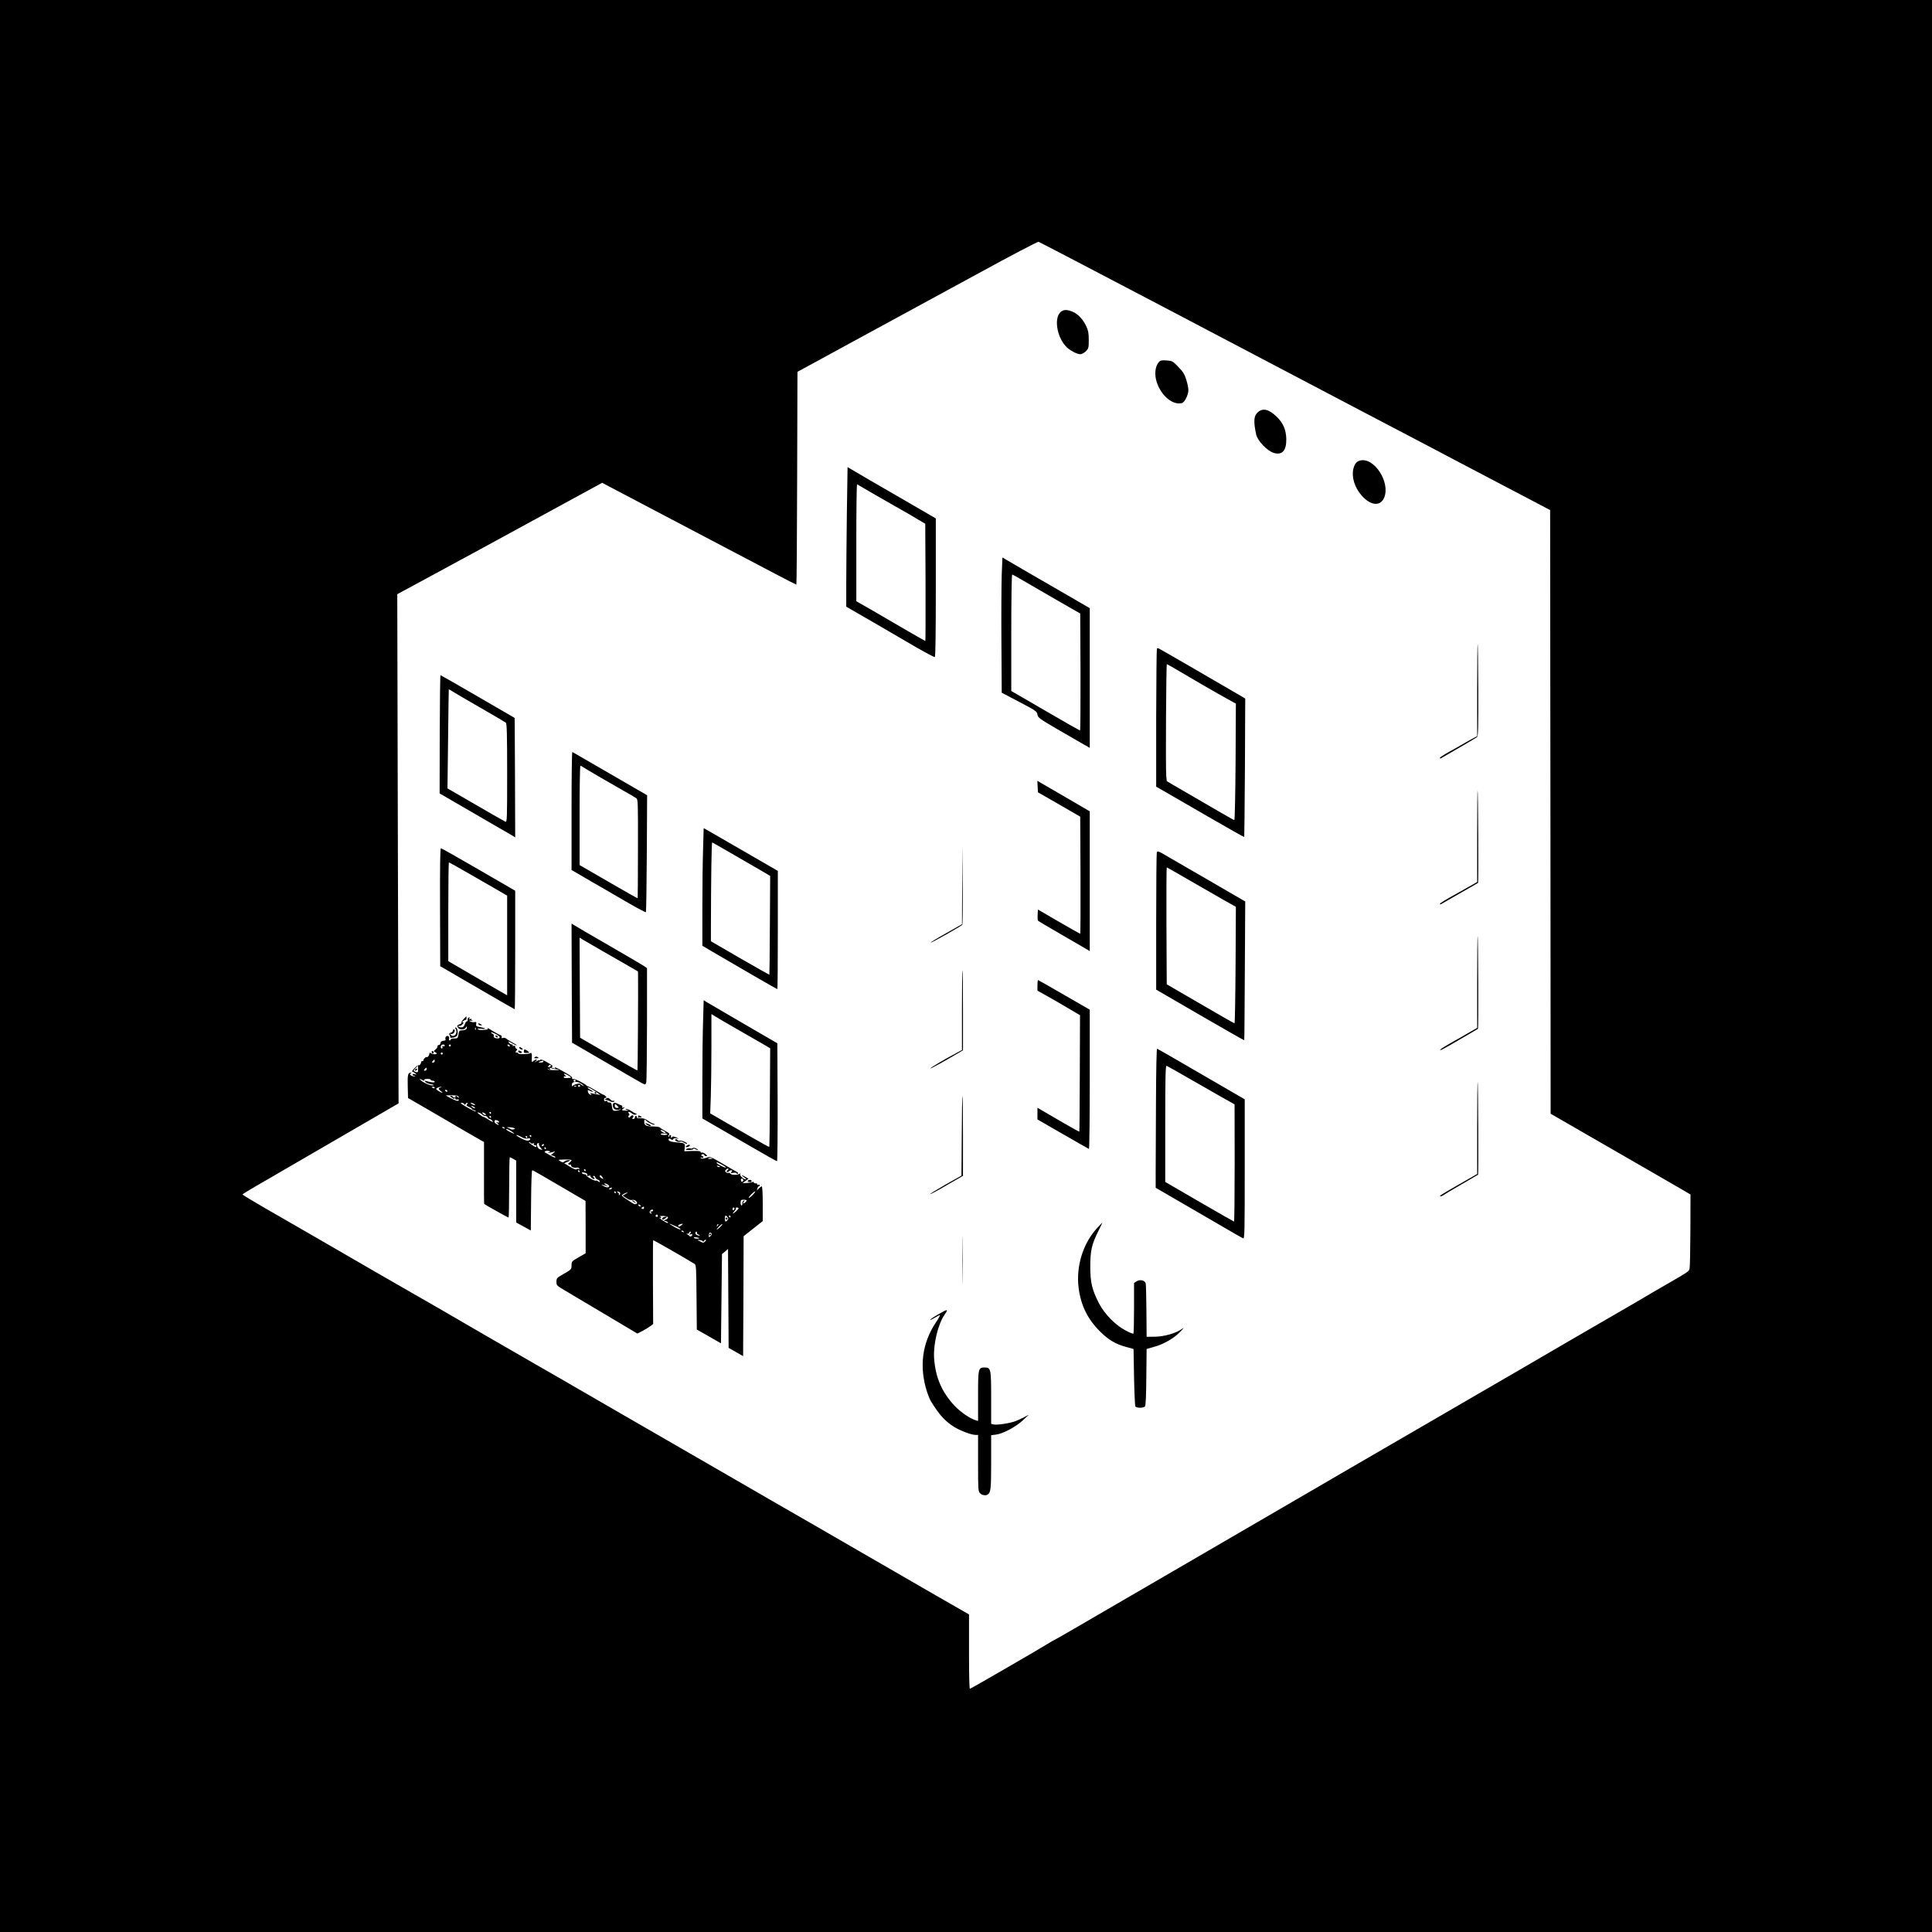
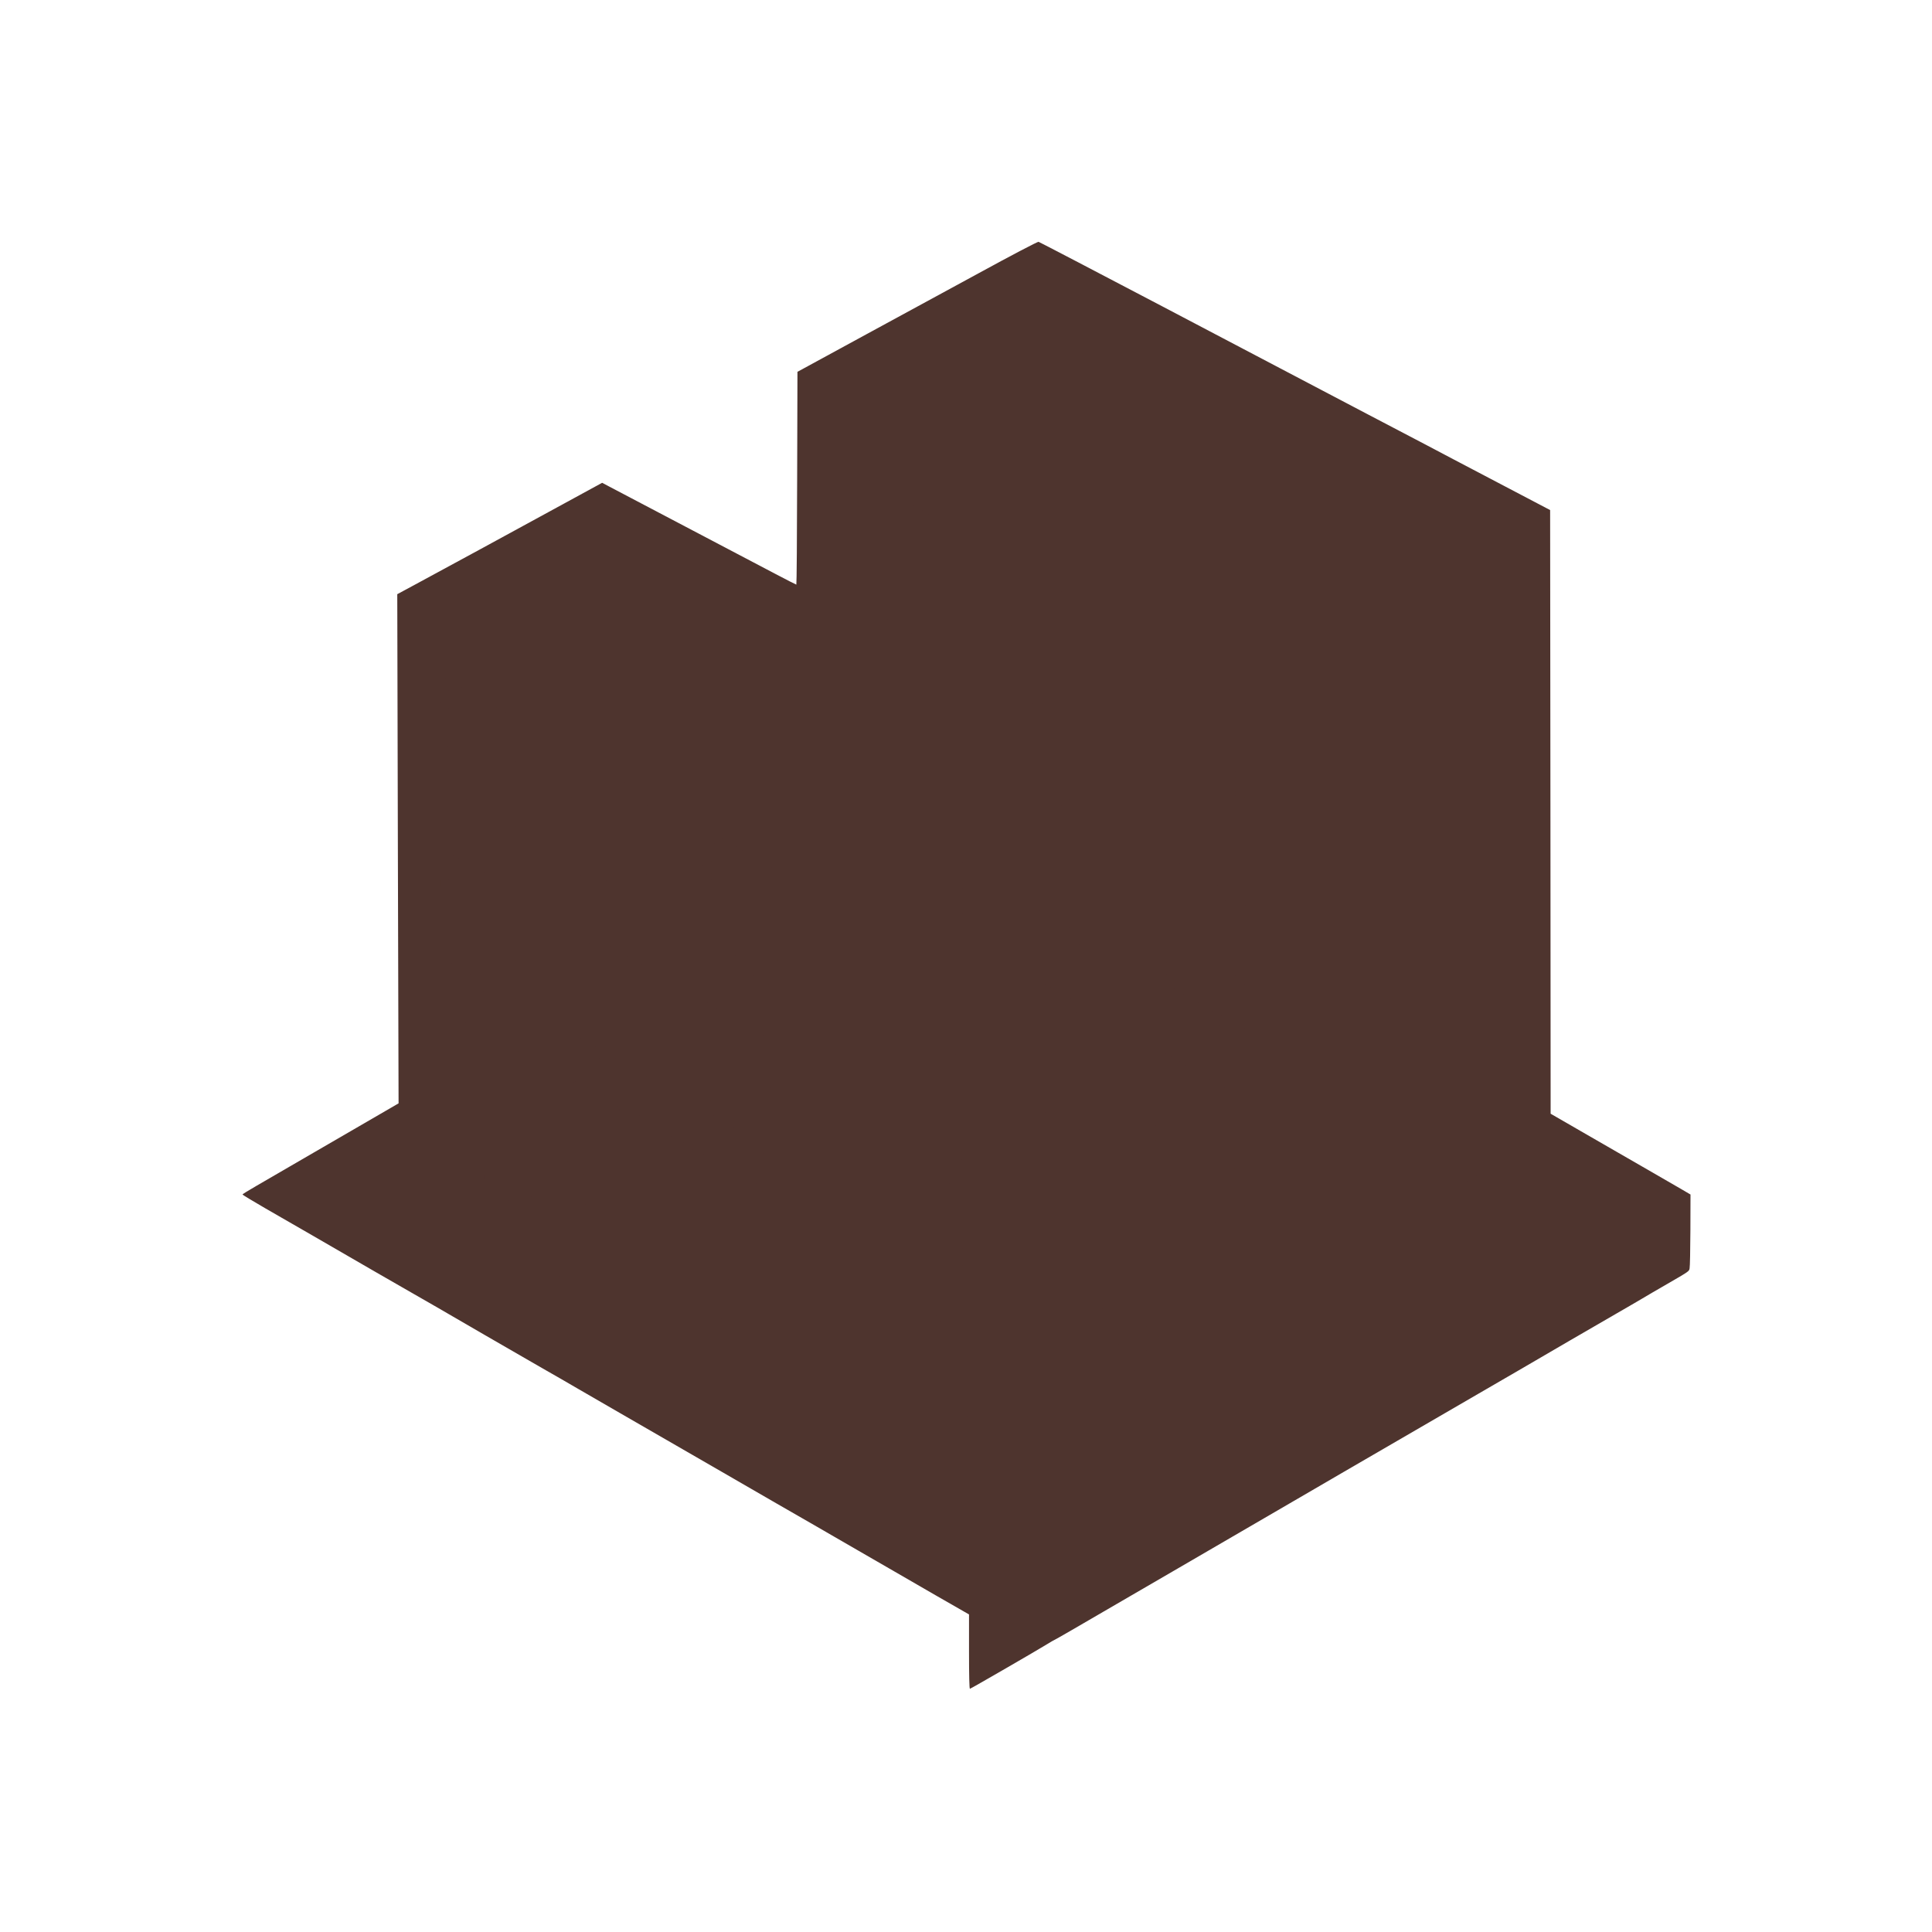
<svg xmlns="http://www.w3.org/2000/svg" version="1.0" width="1920pt" height="1920pt" viewBox="0 0 1920 1920" preserveAspectRatio="xMidYMid meet">
-   <g transform="translate(0,1920) scale(0.1,-0.1)" fill="#000000" stroke="none">
-     <path d="M0 9600 l0 -9600 9600 0 9600 0 0 9600 0 9600 -9600 0 -9600 0 0 -9600z m11546 6558 c665 -350 1387 -729 1604 -843 372 -196 490 -257 1005 -527 116 -61 246 -129 290 -153 95 -50 669 -352 840 -441 l120 -63 3 -3000 2 -2999 303 -175 c166 -96 437 -252 602 -347 165 -95 342 -197 393 -227 l92 -54 -1 -352 c-1 -194 -4 -365 -8 -382 -6 -31 2 -25 -271 -183 -52 -30 -142 -82 -200 -117 -58 -34 -179 -105 -270 -157 -217 -125 -666 -386 -960 -558 -129 -75 -309 -180 -400 -232 -166 -96 -1002 -582 -1335 -775 -99 -58 -227 -133 -285 -166 -58 -33 -157 -91 -220 -128 -63 -37 -333 -194 -600 -349 -267 -155 -514 -299 -550 -320 -36 -21 -249 -145 -475 -276 -225 -130 -486 -282 -578 -336 -93 -54 -171 -98 -173 -98 -2 0 -33 -18 -67 -39 -83 -52 -755 -441 -768 -444 -6 -1 -9 133 -9 369 l0 370 -42 24 c-24 13 -155 89 -293 168 -137 80 -322 186 -410 237 -88 51 -248 143 -355 205 -358 207 -593 343 -815 470 -121 70 -366 212 -545 315 -372 215 -662 382 -1005 580 -132 76 -319 184 -415 240 -96 56 -267 155 -380 219 -308 177 -821 474 -1030 596 -36 21 -139 80 -230 132 -232 133 -453 260 -1010 583 -135 78 -345 199 -467 269 -123 71 -223 132 -223 135 0 4 60 41 133 83 72 42 332 192 577 335 245 142 534 310 643 373 l198 115 -7 2530 -6 2530 178 96 c227 122 996 540 1484 807 l374 204 66 -35 c36 -19 376 -198 755 -397 380 -199 783 -411 896 -471 114 -60 210 -109 213 -109 3 0 7 476 8 1057 l3 1058 70 38 c39 21 315 172 615 335 300 163 804 437 1120 609 316 173 582 312 591 310 8 -2 560 -290 1225 -639z" />
+   <g transform="translate(0,1920) scale(0.1,-0.1)" fill="#4E342E" stroke="none">
+     <path d="M11546 16158 c665 -350 1387 -729 1604 -843 372 -196 490 -257 1005 -527 116 -61 246 -129 290 -153 95 -50 669 -352 840 -441 l120 -63 3 -3000 2 -2999 303 -175 c166 -96 437 -252 602 -347 165 -95 342 -197 393 -227 l92 -54 -1 -352 c-1 -194 -4 -365 -8 -382 -6 -31 2 -25 -271 -183 -52 -30 -142 -82 -200 -117 -58 -34 -179 -105 -270 -157 -217 -125 -666 -386 -960 -558 -129 -75 -309 -180 -400 -232 -166 -96 -1002 -582 -1335 -775 -99 -58 -227 -133 -285 -166 -58 -33 -157 -91 -220 -128 -63 -37 -333 -194 -600 -349 -267 -155 -514 -299 -550 -320 -36 -21 -249 -145 -475 -276 -225 -130 -486 -282 -578 -336 -93 -54 -171 -98 -173 -98 -2 0 -33 -18 -67 -39 -83 -52 -755 -441 -768 -444 -6 -1 -9 133 -9 369 l0 370 -42 24 c-24 13 -155 89 -293 168 -137 80 -322 186 -410 237 -88 51 -248 143 -355 205 -358 207 -593 343 -815 470 -121 70 -366 212 -545 315 -372 215 -662 382 -1005 580 -132 76 -319 184 -415 240 -96 56 -267 155 -380 219 -308 177 -821 474 -1030 596 -36 21 -139 80 -230 132 -232 133 -453 260 -1010 583 -135 78 -345 199 -467 269 -123 71 -223 132 -223 135 0 4 60 41 133 83 72 42 332 192 577 335 245 142 534 310 643 373 l198 115 -7 2530 -6 2530 178 96 c227 122 996 540 1484 807 l374 204 66 -35 c36 -19 376 -198 755 -397 380 -199 783 -411 896 -471 114 -60 210 -109 213 -109 3 0 7 476 8 1057 l3 1058 70 38 c39 21 315 172 615 335 300 163 804 437 1120 609 316 173 582 312 591 310 8 -2 560 -290 1225 -639z" />
    <path d="M10535 16094 c-65 -70 -24 -267 74 -352 39 -33 97 -62 126 -62 16 0 38 12 56 29 27 28 29 34 29 113 0 66 -5 93 -24 134 -32 69 -82 123 -134 145 -61 26 -98 24 -127 -7z" />
    <path d="M11517 15602 c-39 -43 -47 -129 -19 -207 46 -132 158 -223 247 -201 28 7 65 81 65 130 0 19 -9 65 -21 102 -17 56 -32 79 -79 128 -55 57 -60 60 -116 64 -49 3 -62 1 -77 -16z" />
    <path d="M12502 15105 c-42 -35 -47 -90 -18 -224 14 -62 110 -163 175 -182 83 -25 126 23 124 138 -2 92 -31 160 -96 222 -76 74 -135 88 -185 46z" />
    <path d="M13515 14623 c-34 -9 -52 -32 -65 -80 -20 -82 11 -185 79 -264 90 -105 189 -115 227 -24 63 153 -101 405 -241 368z" />
    <path d="M8416 14096 c-3 -253 -6 -565 -6 -693 l0 -232 263 -152 c144 -84 298 -173 342 -199 125 -75 264 -150 275 -150 7 0 10 237 10 689 l0 689 -362 210 c-200 115 -397 230 -439 255 l-76 45 -7 -462z m289 182 c99 -57 209 -120 245 -140 36 -20 106 -60 155 -90 l90 -53 3 -583 c1 -320 0 -582 -2 -582 -2 0 -80 44 -173 98 -92 54 -246 143 -340 198 l-173 99 0 583 c0 321 3 581 8 579 4 -3 88 -52 187 -109z" />
    <path d="M9955 13488 c-3 -95 -5 -398 -3 -673 l3 -499 175 -92 c166 -87 175 -94 180 -125 5 -31 17 -40 200 -147 107 -62 223 -129 258 -149 l62 -35 0 694 0 694 -217 126 c-120 70 -301 174 -403 233 -102 59 -199 116 -216 126 l-32 19 -7 -172z m222 -63 c59 -35 209 -122 333 -193 l225 -129 3 -581 c1 -320 -1 -582 -5 -582 -3 0 -159 88 -345 197 l-338 196 0 579 c0 346 4 578 9 578 5 0 58 -29 118 -65z" />
    <path d="M14680 12344 l0 -460 -32 -17 c-18 -9 -53 -29 -78 -43 -58 -34 -88 -51 -182 -103 -43 -24 -78 -47 -78 -52 0 -6 3 -8 8 -6 161 92 350 203 361 212 11 11 13 94 12 466 -1 249 -4 455 -6 458 -3 2 -5 -203 -5 -455z" />
    <path d="M11497 12754 c-3 -4 -6 -314 -7 -689 l0 -683 77 -44 c43 -24 239 -138 436 -252 197 -114 360 -206 362 -204 1 1 5 312 7 690 l3 686 -80 47 c-260 152 -771 448 -780 451 -6 3 -14 2 -18 -2z m236 -232 c127 -76 304 -178 377 -219 19 -11 66 -37 104 -58 l68 -38 -3 -578 c-2 -319 -8 -579 -12 -579 -7 0 -151 83 -592 340 l-80 47 -5 54 c-7 72 -1 1109 6 1109 3 0 65 -35 137 -78z" />
    <path d="M4370 11902 l-1 -587 343 -199 c189 -109 358 -207 376 -218 l32 -20 -2 593 -3 594 -365 212 c-201 117 -368 212 -372 213 -4 0 -7 -264 -8 -588z m395 270 c137 -79 255 -148 262 -154 10 -8 13 -116 13 -500 0 -459 -1 -490 -17 -484 -10 4 -143 80 -296 169 l-280 162 6 490 c3 270 6 492 7 494 0 2 12 -5 28 -15 15 -10 139 -83 277 -162z" />
    <path d="M5680 11143 l0 -589 93 -54 c50 -30 144 -84 207 -120 63 -37 186 -108 274 -159 87 -50 161 -89 165 -86 3 4 7 267 9 585 l3 577 -368 213 c-202 117 -371 215 -375 217 -5 2 -8 -261 -8 -584z m115 433 c23 -16 263 -156 410 -239 56 -31 109 -63 119 -70 16 -12 17 -44 16 -502 0 -269 -2 -490 -3 -492 -2 -1 -132 72 -290 164 l-287 166 0 494 c0 271 3 493 8 493 4 0 16 -6 27 -14z" />
    <path d="M10312 11383 l3 -57 105 -60 c58 -33 152 -87 210 -121 l105 -61 3 -582 c1 -320 0 -582 -3 -582 -3 0 -98 54 -212 120 l-208 121 -3 -52 c-2 -29 0 -55 5 -60 4 -4 103 -63 218 -129 116 -67 229 -133 253 -147 l42 -25 0 695 0 694 -82 48 c-46 27 -163 95 -261 152 l-178 103 3 -57z" />
    <path d="M14680 10894 l0 -459 -52 -30 c-29 -16 -89 -50 -133 -75 -151 -84 -185 -105 -185 -113 0 -5 3 -6 8 -4 49 28 368 211 371 213 5 5 1 917 -5 923 -2 2 -4 -202 -4 -455z" />
    <path d="M6987 10758 c-4 -116 -7 -379 -7 -584 l0 -373 143 -84 c231 -136 597 -347 602 -347 3 0 5 264 5 588 l0 587 -311 180 c-172 99 -337 195 -369 213 l-57 32 -6 -212z m306 -53 c114 -66 242 -140 285 -165 l76 -45 -3 -490 c-1 -269 -4 -491 -5 -492 -1 -1 -132 73 -292 165 l-289 168 0 112 c1 516 6 873 13 870 4 -1 101 -57 215 -123z" />
    <path d="M9562 10410 l-2 -395 -159 -90 c-88 -49 -156 -91 -152 -93 8 -3 296 160 314 177 4 4 6 185 4 402 l-2 394 -3 -395z" />
    <path d="M4373 10184 l2 -586 368 -214 c202 -118 370 -214 372 -214 3 0 5 265 5 589 l0 589 -364 211 c-200 116 -368 211 -374 211 -8 0 -10 -171 -9 -586z m288 334 c107 -61 236 -135 287 -165 l92 -54 0 -495 0 -495 -57 32 c-32 18 -164 95 -293 170 l-235 137 0 491 c0 270 3 491 6 491 3 0 93 -50 200 -112z" />
    <path d="M11496 10727 c-3 -12 -6 -323 -6 -692 l0 -670 436 -253 c240 -139 438 -252 439 -250 2 2 4 313 6 691 l4 688 -320 186 c-176 102 -372 216 -437 253 -110 65 -116 67 -122 47z m317 -271 c117 -67 270 -156 341 -196 l128 -72 -3 -579 c-2 -319 -7 -579 -10 -579 -4 0 -157 87 -340 194 l-334 194 -3 581 c-1 320 0 581 3 581 3 0 101 -56 218 -124z" />
    <path d="M5682 9430 l3 -592 215 -125 c425 -247 485 -282 501 -288 12 -5 18 1 22 22 3 15 6 276 7 580 l0 551 -27 20 c-16 10 -174 104 -353 207 -179 103 -335 194 -348 203 l-22 14 2 -592z m298 323 c85 -49 201 -116 258 -148 l102 -59 1 -50 c2 -146 -3 -931 -6 -934 -2 -2 -131 70 -287 161 l-283 164 -3 497 -2 498 32 -20 c18 -11 103 -60 188 -109z" />
    <path d="M14680 9444 l0 -459 -63 -36 c-34 -20 -82 -48 -107 -62 -157 -87 -204 -116 -197 -124 2 -2 44 20 93 48 159 92 279 163 282 165 6 4 2 917 -3 922 -3 3 -5 -201 -5 -454z" />
    <path d="M9560 9163 l0 -398 -43 -23 c-23 -13 -76 -42 -117 -64 -41 -23 -95 -55 -120 -71 -84 -54 -7 -17 142 69 l148 86 0 399 c0 219 -2 399 -5 399 -3 0 -5 -179 -5 -397z" />
    <path d="M10310 9408 l0 -53 95 -53 c52 -29 147 -84 211 -122 l117 -69 -2 -578 c-1 -318 -3 -579 -5 -580 -1 -1 -76 40 -167 93 -90 53 -183 107 -206 120 l-43 25 0 -58 0 -58 252 -145 c138 -80 255 -146 260 -148 4 -2 8 309 8 690 l0 694 -87 50 c-49 28 -163 94 -255 147 -92 53 -169 97 -172 97 -3 0 -6 -24 -6 -52z" />
    <path d="M6987 9048 c-4 -116 -7 -380 -7 -587 l0 -376 133 -77 c72 -42 237 -137 366 -212 129 -75 238 -136 243 -136 4 0 7 264 6 586 l-3 586 -334 194 c-183 107 -348 203 -366 214 l-32 20 -6 -212z m333 -73 c113 -65 234 -135 270 -155 l64 -38 -3 -488 c-1 -269 -4 -491 -6 -492 -2 -2 -77 39 -167 91 -90 52 -221 128 -292 168 l-128 74 6 170 c3 94 6 316 6 494 l0 323 23 -14 c12 -9 114 -68 227 -133z" />
    <path d="M4607 9072 c-15 -16 -24 -31 -21 -35 4 -4 -5 -11 -20 -17 -23 -8 -25 -13 -16 -30 14 -26 65 -27 79 -2 9 15 10 15 11 1 0 -19 -20 -29 -55 -29 -19 0 -24 -7 -29 -40 -6 -38 -8 -40 -41 -40 -19 0 -35 -4 -35 -10 0 -5 -5 -10 -11 -10 -6 0 -9 9 -6 19 5 22 -15 35 -31 19 -6 -6 -8 -17 -5 -24 3 -8 0 -15 -6 -15 -26 -3 -30 -4 -38 -12 -4 -5 -8 -14 -8 -20 0 -7 -7 -12 -15 -12 -8 -1 -14 -7 -12 -14 1 -7 -8 -21 -20 -31 -21 -17 -21 -19 -5 -25 9 -4 17 -11 17 -15 0 -11 -42 -9 -57 3 -7 5 -14 7 -14 3 -1 -3 -2 -9 -3 -13 -3 -17 -18 -33 -26 -28 -8 5 -37 -24 -32 -34 1 -3 -4 -6 -10 -6 -7 0 -13 -4 -13 -10 0 -16 -16 -36 -24 -31 -4 3 -23 -10 -41 -29 -19 -19 -29 -35 -24 -35 6 0 19 -7 30 -16 18 -15 18 -15 -3 -9 -14 4 -23 2 -23 -4 0 -6 8 -11 18 -12 9 0 12 -3 5 -5 -7 -3 -22 0 -34 6 -17 10 -19 14 -8 21 8 5 10 9 4 9 -31 0 -36 -18 -33 -134 l3 -118 225 -130 c124 -72 280 -163 346 -202 67 -39 136 -79 153 -88 l31 -17 0 -307 c-1 -168 0 -307 2 -309 10 -9 236 -135 242 -135 3 0 6 135 6 300 0 165 3 300 6 300 3 0 19 -8 35 -17 l29 -17 0 -308 0 -307 73 -40 72 -40 3 299 c1 170 6 300 11 300 9 0 87 -45 383 -219 l147 -86 1 -260 0 -260 -70 -40 c-68 -39 -70 -41 -70 -80 -1 -39 -2 -41 -75 -83 -72 -41 -75 -44 -75 -80 0 -36 3 -39 83 -86 76 -45 333 -198 607 -361 l114 -68 54 28 c29 15 64 37 78 48 l25 19 -2 415 c-1 228 0 416 2 418 3 2 250 -138 411 -235 16 -9 18 -39 20 -331 l3 -322 120 -68 120 -69 5 443 5 444 30 25 30 26 3 -491 3 -492 72 -41 72 -41 3 596 2 596 95 75 95 75 0 172 c0 104 -4 173 -10 173 -5 0 -18 -10 -29 -21 l-20 -21 6 21 c3 11 9 21 14 21 5 0 9 5 9 11 0 6 -7 8 -16 5 -8 -3 -12 -2 -9 4 3 6 -3 10 -14 10 -12 0 -21 5 -21 11 0 6 -5 7 -12 2 -7 -4 -32 -8 -56 -9 l-43 -2 30 22 30 22 -29 17 c-39 24 -51 21 -15 -3 18 -12 24 -20 14 -20 -21 0 -61 39 -53 52 5 7 2 8 -6 3 -23 -14 -79 -14 -91 1 -6 7 -15 11 -21 8 -5 -3 -15 0 -23 6 -12 10 -12 14 1 27 8 9 18 12 22 9 3 -4 0 -11 -8 -16 -8 -5 -11 -12 -7 -16 4 -4 13 -2 19 4 7 7 18 12 26 12 12 0 12 -3 2 -15 -12 -14 -9 -15 18 -10 20 3 32 1 32 -5 0 -6 5 -8 11 -4 8 4 5 10 -7 17 -11 5 -62 35 -114 66 -160 94 -150 90 -194 74 -28 -9 -43 -10 -50 -3 -8 8 -6 9 7 5 10 -4 17 -2 17 4 0 6 -4 11 -10 11 -5 0 -10 5 -10 10 0 6 7 10 15 10 8 0 15 -4 15 -10 0 -5 8 -10 18 -10 14 1 13 4 -7 21 -13 11 -30 18 -38 15 -7 -3 -12 0 -10 6 1 9 -21 11 -80 10 l-82 -3 4 35 c6 43 -1 48 -78 53 -61 4 -92 17 -81 35 3 5 12 4 21 -3 12 -10 16 -10 23 0 5 9 18 12 36 8 26 -6 26 -5 -5 9 -28 13 -36 13 -42 2 -8 -12 -13 -4 -10 15 0 4 -3 7 -9 7 -5 0 -10 -5 -10 -12 0 -6 -3 -8 -6 -5 -4 4 -2 12 4 20 9 10 1 18 -36 37 -26 14 -50 29 -54 35 -4 5 -31 10 -60 10 -78 1 -95 10 -95 45 0 30 0 30 21 11 22 -21 76 -45 83 -37 3 2 -6 7 -19 11 -13 4 -37 18 -54 31 -22 16 -43 22 -70 21 -27 -1 -38 2 -36 11 1 6 -2 12 -8 12 -5 0 -10 -7 -10 -15 0 -8 -7 -15 -16 -15 -13 0 -14 3 -5 14 9 10 9 16 1 21 -6 4 -17 -1 -24 -11 -8 -11 -15 -13 -20 -6 -3 6 -2 14 4 17 8 5 7 11 -1 21 -17 20 9 19 32 -2 10 -9 26 -14 36 -11 17 4 17 4 -2 12 -11 5 -32 17 -47 27 -14 10 -34 18 -45 17 -13 -1 -11 -3 7 -9 21 -7 20 -8 -12 -7 -43 2 -45 4 -20 23 16 13 16 14 -2 7 -13 -4 -17 -3 -12 5 4 7 0 14 -11 18 -10 3 -26 10 -35 15 -30 16 -48 11 -48 -14 0 -13 5 -28 12 -35 15 -15 54 -16 61 -2 3 6 4 5 3 -2 -1 -7 -19 -14 -39 -16 -38 -3 -39 -2 -49 63 -3 13 -11 20 -25 19 -12 0 -19 4 -16 9 4 6 -2 8 -13 5 -14 -4 -20 0 -21 13 -1 11 5 19 14 19 13 0 13 3 3 15 -7 8 -16 15 -21 15 -5 0 -38 18 -74 40 -36 22 -71 41 -78 43 -7 1 -14 5 -17 8 -15 19 -116 70 -131 66 -11 -3 -16 0 -13 8 3 7 -12 22 -33 35 -89 53 -145 82 -138 70 6 -10 4 -12 -9 -7 -10 4 -21 7 -24 7 -4 0 -1 4 6 9 10 6 -4 18 -50 44 -44 25 -65 32 -70 24 -4 -7 -8 -9 -8 -4 0 4 -12 0 -27 -9 -25 -14 -26 -14 -9 0 13 11 15 16 6 16 -7 0 -21 -7 -30 -15 -16 -14 -17 -12 -15 27 3 49 -2 61 -18 51 -17 -11 -117 -13 -117 -2 0 5 -7 9 -16 9 -14 0 -15 2 -3 17 11 13 11 17 2 20 -7 3 -13 12 -13 20 0 10 -6 13 -16 9 -8 -3 -12 -2 -9 4 3 6 0 10 -8 10 -8 0 -20 7 -27 15 -17 21 -8 19 35 -6 20 -12 38 -20 40 -17 2 2 -17 15 -43 28 -26 14 -53 31 -60 38 -8 7 -23 10 -33 7 -14 -5 -17 -2 -13 8 3 10 -3 18 -17 22 -12 4 -47 23 -77 42 -30 20 -51 30 -48 24 4 -6 4 -12 -1 -12 -54 -8 -78 -7 -91 1 -13 8 -4 10 33 6 56 -6 43 7 -19 18 -33 6 -37 10 -34 30 4 19 1 22 -18 18 -12 -2 -30 1 -41 7 -15 9 -13 10 12 7 17 -2 22 -1 12 1 -9 2 -15 9 -12 14 3 5 -2 6 -11 2 -13 -5 -15 -3 -9 7 5 8 3 11 -6 8 -8 -3 -13 -12 -11 -22 2 -9 -2 -16 -8 -16 -6 0 -16 -13 -21 -30 -8 -22 -17 -30 -34 -30 -13 0 -27 4 -30 10 -3 5 0 7 8 5 7 -3 22 3 32 15 13 14 14 20 5 20 -9 0 -7 5 5 14 11 8 22 13 25 11 3 -2 6 5 6 16 0 10 -1 19 -1 19 -1 0 -13 -13 -28 -28z m120 -104 c-3 -8 -6 -5 -6 6 -1 11 2 17 5 13 3 -3 4 -12 1 -19z m239 -75 c1 -7 -7 -13 -17 -13 -30 0 -48 11 -42 26 3 7 -2 17 -11 20 -9 3 -16 9 -16 14 0 4 19 -2 43 -14 24 -12 43 -27 43 -33z m-546 -84 c0 -6 -7 -9 -14 -6 -10 4 -13 1 -9 -9 3 -7 0 -14 -6 -14 -12 0 -15 23 -4 33 10 11 33 8 33 -4z m60 1 c0 -5 -4 -10 -10 -10 -5 0 -10 5 -10 10 0 6 5 10 10 10 6 0 10 -4 10 -10z m585 0 c3 -5 2 -10 -4 -10 -5 0 -13 5 -16 10 -3 6 -2 10 4 10 5 0 13 -4 16 -10z m-665 -80 c0 -5 -4 -10 -10 -10 -5 0 -10 5 -10 10 0 6 5 10 10 10 6 0 10 -4 10 -10z m-80 -75 c0 -8 -7 -15 -16 -15 -14 0 -14 3 -4 15 7 8 14 15 16 15 2 0 4 -7 4 -15z m1080 -5 c0 -5 -12 -10 -27 -9 -25 0 -26 1 -8 9 27 12 35 12 35 0z m74 -39 c3 -5 -3 -11 -15 -14 -16 -4 -18 -3 -8 9 13 16 16 17 23 5z m-1319 -36 c0 -30 -3 -34 -20 -29 -30 10 -30 12 -5 39 13 14 24 25 24 25 1 0 1 -16 1 -35z m85 0 c0 -8 -7 -15 -16 -15 -14 0 -14 3 -4 15 7 8 14 15 16 15 2 0 4 -7 4 -15z m1283 0 c50 -4 38 -11 -18 -10 -30 0 -58 4 -62 8 -4 5 1 5 11 1 15 -6 17 -4 11 6 -6 10 -4 12 11 5 10 -4 31 -8 47 -10z m129 -65 c19 -11 27 -20 18 -21 -54 -5 -67 -4 -67 7 0 7 7 10 16 7 11 -3 10 0 -3 11 -28 23 -3 20 36 -4z m-1437 -50 c3 0 4 4 1 8 -3 5 10 9 29 10 19 1 35 -3 35 -8 0 -6 9 -10 20 -10 11 0 20 -5 20 -11 0 -10 -32 -7 -85 8 -17 5 -18 4 -7 -9 7 -9 31 -19 55 -23 30 -6 36 -9 19 -12 -24 -5 -105 32 -125 56 -10 12 -9 13 10 3 12 -7 24 -12 28 -12z m1505 0 c0 -5 -4 -10 -10 -10 -5 0 -10 5 -10 10 0 6 5 10 10 10 6 0 10 -4 10 -10z m65 -36 c21 -18 24 -22 8 -14 -12 5 -24 14 -27 19 -6 10 -67 -8 -77 -23 -4 -4 -6 2 -6 15 0 36 62 37 102 3z m-20 -14 c3 -5 -1 -10 -10 -10 -9 0 -13 5 -10 10 3 6 8 10 10 10 2 0 7 -4 10 -10z m-38 -6 c-3 -3 -12 -4 -19 -1 -8 3 -5 6 6 6 11 1 17 -2 13 -5z m-1407 -14 c0 -5 -7 -7 -15 -4 -8 4 -15 8 -15 10 0 2 7 4 15 4 8 0 15 -4 15 -10z m58 3 c-24 -6 -23 -19 4 -37 32 -23 9 -20 -26 3 -26 18 -27 20 -10 30 11 6 26 10 34 10 11 -1 10 -3 -2 -6z m1563 -56 l24 -18 -30 5 c-16 2 -41 7 -55 11 -19 5 -22 4 -10 -4 8 -6 11 -11 5 -11 -16 0 -30 14 -33 33 -3 15 0 17 17 8 11 -6 26 -11 33 -11 7 0 -2 8 -19 16 -18 9 -33 21 -33 26 0 9 54 -20 101 -55z m-1496 23 c3 -5 2 -10 -4 -10 -5 0 -13 5 -16 10 -3 6 -2 10 4 10 5 0 13 -4 16 -10z m113 -60 c4 -12 2 -13 -9 -2 -18 17 -25 15 -25 -9 0 -14 5 -19 18 -16 10 3 18 1 18 -4 0 -16 -29 -10 -80 17 -28 14 -50 27 -50 28 0 0 28 1 62 1 46 0 62 -4 66 -15z m56 -72 c5 -10 7 -10 12 0 3 6 10 12 16 12 7 0 6 -5 -1 -14 -9 -11 -5 -16 19 -26 16 -7 30 -16 30 -20 0 -4 10 -10 22 -13 12 -4 19 -9 16 -13 -6 -5 -148 73 -148 82 0 10 29 3 34 -8z m96 2 c24 -15 7 -18 -20 -3 -14 7 -18 13 -10 13 8 0 22 -4 30 -10z m1425 -20 c18 -19 17 -20 -3 -20 -15 0 -22 6 -22 20 0 11 2 20 3 20 2 0 12 -9 22 -20z m-1425 -10 c8 -5 12 -11 10 -14 -3 -2 -14 2 -24 10 -22 15 -10 19 14 4z m81 -76 c6 -8 20 -14 31 -14 10 0 21 -7 24 -15 4 -8 12 -15 19 -15 7 0 18 -7 25 -15 18 -22 4 -18 -38 10 -20 14 -41 25 -47 25 -5 0 -23 11 -40 25 -26 20 -27 23 -8 18 12 -3 28 -11 34 -19z m39 1 c0 -12 -29 -3 -34 10 -4 13 -2 14 14 5 11 -6 20 -13 20 -15z m50 15 c0 -5 -2 -10 -4 -10 -3 0 -8 5 -11 10 -3 6 -1 10 4 10 6 0 11 -4 11 -10z m0 -40 c0 -5 -2 -10 -4 -10 -3 0 -8 5 -11 10 -3 6 -1 10 4 10 6 0 11 -4 11 -10z m64 -36 c22 -8 20 -25 -1 -18 -15 5 -15 3 1 -10 24 -20 8 -21 -18 -1 -10 7 -15 18 -11 24 7 13 8 13 29 5z m71 -74 c3 -6 -1 -7 -9 -4 -18 7 -21 14 -7 14 6 0 13 -4 16 -10z m89 1 c18 -7 19 -8 2 -14 -10 -4 -24 -3 -30 2 -6 5 -20 11 -31 14 -14 3 -10 5 10 5 17 0 39 -3 49 -7z m-26 -31 c45 -28 40 -35 -8 -10 -38 19 -49 30 -32 30 4 0 22 -9 40 -20z m1526 -5 c14 -11 16 -15 5 -15 -8 0 -23 7 -33 15 -14 11 -16 15 -5 15 8 0 23 -7 33 -15z m29 -27 c-6 -11 -61 -10 -67 1 -3 5 12 8 33 7 21 0 37 -4 34 -8z m-1450 -28 c24 -14 44 -19 61 -14 30 7 36 -11 7 -21 -12 -4 -41 6 -77 25 -31 16 -50 30 -41 30 9 0 31 -9 50 -20z m97 10 c0 -5 -2 -10 -4 -10 -3 0 -8 5 -11 10 -3 6 -1 10 4 10 6 0 11 -4 11 -10z m-40 -10 c0 -5 -2 -10 -4 -10 -3 0 -8 5 -11 10 -3 6 -1 10 4 10 6 0 11 -4 11 -10z m35 -60 c3 -5 13 -6 22 -3 11 4 14 3 9 -5 -4 -7 -1 -12 8 -12 9 0 16 -4 16 -10 0 -15 -7 -13 -48 15 -20 14 -31 25 -25 25 7 0 14 -4 18 -10z m81 -9 c-3 -5 3 -20 14 -34 l20 -25 -21 5 c-31 9 -47 63 -18 63 6 0 8 -4 5 -9z m49 -11 c-3 -5 -11 -10 -16 -10 -6 0 -7 5 -4 10 3 6 11 10 16 10 6 0 7 -4 4 -10z m20 -30 c3 -5 1 -10 -4 -10 -6 0 -11 5 -11 10 0 6 2 10 4 10 3 0 8 -4 11 -10z m29 -42 c-16 -7 -15 -8 6 -4 14 2 34 7 45 11 16 7 15 4 -5 -13 l-25 -22 23 -6 c12 -3 22 -11 22 -16 0 -5 -21 2 -47 17 -27 16 -52 30 -57 33 -14 8 15 20 37 14 20 -5 20 -6 1 -14z m1626 -63 c0 -1 -12 -2 -26 -2 -17 0 -22 2 -13 7 10 7 39 3 39 -5z m-1400 -15 c0 -5 -9 -15 -20 -23 -17 -12 -18 -16 -6 -20 8 -3 17 -3 19 1 2 4 2 1 1 -5 -4 -17 28 -33 53 -27 12 3 24 0 29 -7 5 -9 2 -11 -9 -6 -9 3 -17 1 -19 -4 -2 -6 -30 6 -62 25 l-59 36 34 14 c33 15 33 15 7 16 -15 0 -33 -6 -40 -13 -11 -11 -17 -11 -39 2 -26 16 -25 16 42 18 38 1 69 -2 69 -7z m1494 -44 c25 -13 42 -26 39 -29 -6 -6 -80 31 -89 44 -8 14 1 11 50 -15z m-23 -24 c-7 -2 -18 1 -23 6 -8 8 -4 9 13 5 13 -4 18 -8 10 -11z m-1331 -32 c0 -5 -2 -10 -4 -10 -3 0 -8 5 -11 10 -3 6 -1 10 4 10 6 0 11 -4 11 -10z m-60 -10 c0 -5 -2 -10 -4 -10 -3 0 -8 5 -11 10 -3 6 -1 10 4 10 6 0 11 -4 11 -10z m58 -16 c15 -4 21 -12 18 -21 -5 -11 -1 -13 17 -7 12 3 19 3 15 -1 -9 -10 31 -40 40 -30 3 3 0 10 -7 14 -8 6 -9 11 -3 15 6 3 13 -2 17 -13 3 -10 15 -21 25 -24 11 -3 20 -11 20 -17 0 -10 -4 -10 -15 0 -9 7 -18 10 -21 7 -9 -9 -105 44 -98 54 3 5 -4 9 -15 9 -11 0 -23 5 -26 10 -7 11 0 12 33 4z m170 -45 c12 -19 11 -19 -8 -9 -11 6 -20 15 -20 20 0 17 15 11 28 -11z m1399 -26 c2 -6 -2 -13 -10 -16 -8 -3 -13 3 -14 15 -2 20 18 21 24 1z m-1344 -47 c13 -10 14 -15 5 -23 -9 -6 -25 -3 -48 9 -19 11 -28 17 -20 15 8 -2 26 -7 40 -11 l25 -7 -25 15 c-15 9 -19 15 -10 15 8 0 23 -6 33 -13z m37 -36 c0 -5 -8 -10 -17 -10 -15 0 -16 2 -3 10 19 12 20 12 20 0z m40 -40 c0 -5 -2 -10 -4 -10 -3 0 -8 5 -11 10 -3 6 -1 10 4 10 6 0 11 -4 11 -10z m37 2 c8 -5 9 -13 3 -22 -9 -14 -12 -12 -9 6 0 4 -5 11 -13 15 -7 5 -8 9 -3 9 6 0 15 -4 22 -8z m1323 -27 c-18 -19 -36 -32 -39 -30 -6 7 50 65 63 65 5 0 -5 -16 -24 -35z m-1264 9 l-28 -16 36 -24 c24 -17 44 -23 57 -19 27 9 68 -29 43 -39 -18 -7 -18 -7 -91 42 -29 18 -53 37 -53 41 0 9 39 29 55 30 6 0 -3 -7 -19 -15z m1204 -64 c0 -9 -23 -30 -33 -30 -5 0 -3 7 4 17 12 14 12 16 -1 11 -8 -3 -14 -15 -13 -27 2 -11 -2 -21 -7 -21 -11 0 -14 43 -4 53 8 8 54 5 54 -3z m-1055 -50 c3 -5 2 -10 -4 -10 -5 0 -13 5 -16 10 -3 6 -2 10 4 10 5 0 13 -4 16 -10z m35 -25 c0 -9 -6 -12 -16 -8 -13 5 -13 7 -2 14 17 11 18 11 18 -6z m900 -4 c0 -6 -4 -13 -10 -16 -5 -3 -10 1 -10 9 0 9 5 16 10 16 6 0 10 -4 10 -9z m40 1 c0 -9 -47 -52 -57 -52 -3 0 3 10 15 23 12 13 19 27 15 30 -3 4 1 7 10 7 10 0 17 -4 17 -8z m-850 -22 c0 -5 -8 -10 -17 -10 -15 0 -16 -2 -3 -10 8 -5 10 -10 4 -10 -18 0 -24 13 -13 27 13 15 29 17 29 3z m47 -54 c0 -8 -6 -12 -14 -9 -7 3 -10 9 -7 14 8 14 21 11 21 -5z m101 -14 c2 -6 -7 -16 -20 -22 l-23 -9 23 -7 c12 -3 22 -11 22 -16 0 -5 -17 0 -37 13 -35 21 -75 52 -45 35 6 -4 12 -3 12 3 0 5 -5 11 -12 13 -6 2 8 4 32 4 25 -1 45 -6 48 -14z m592 3 c10 -12 10 -18 0 -30 -19 -23 -26 -18 -26 15 0 33 7 38 26 15z m30 5 c0 -5 -2 -10 -4 -10 -3 0 -8 5 -11 10 -3 6 -1 10 4 10 6 0 11 -4 11 -10z m-544 -97 c32 -14 53 -28 46 -31 -6 -2 -36 10 -64 27 -65 38 -59 39 18 4z m58 12 c-22 -17 -34 -19 -34 -6 0 5 8 12 18 14 32 9 36 7 16 -8z m357 -8 c-10 -9 -11 -8 -5 6 3 10 9 15 12 12 3 -3 0 -11 -7 -18z m25 -12 c-38 -35 -46 -31 -11 5 16 16 31 28 33 25 3 -3 -7 -16 -22 -30z m-361 -45 c3 -6 -1 -7 -9 -4 -18 7 -21 14 -7 14 6 0 13 -4 16 -10z m64 -17 c-12 -15 -12 -16 4 -10 9 3 17 2 17 -3 0 -14 -21 -24 -29 -13 -3 6 -13 13 -21 16 -12 4 -11 6 3 6 9 1 17 6 17 11 0 6 5 10 11 10 8 0 7 -6 -2 -17z m66 7 c-3 -6 4 -14 17 -19 13 -6 18 -10 11 -10 -21 -2 -43 11 -43 25 0 8 5 14 11 14 5 0 7 -5 4 -10z m149 -9 c3 -4 -3 -16 -13 -25 -17 -16 -18 -15 -16 6 1 13 3 24 4 26 3 5 20 1 25 -7z m-125 -47 c2 -2 -7 -4 -22 -4 -14 0 -29 5 -32 10 -6 10 42 4 54 -6z m34 -29 c6 -6 10 -6 14 3 2 6 10 12 16 12 6 0 4 -8 -6 -17 -15 -16 -19 -16 -49 0 -30 14 -31 16 -8 14 14 -1 29 -6 33 -12z" />
    <path d="M4925 8900 c3 -5 11 -10 16 -10 6 0 7 5 4 10 -3 6 -11 10 -16 10 -6 0 -7 -4 -4 -10z" />
    <path d="M4125 8570 c-3 -5 -2 -10 4 -10 5 0 13 5 16 10 3 6 2 10 -4 10 -5 0 -13 -4 -16 -10z" />
    <path d="M5910 8340 c0 -5 5 -10 11 -10 5 0 7 5 4 10 -3 6 -8 10 -11 10 -2 0 -4 -4 -4 -10z" />
    <path d="M4486 8295 c23 -17 34 -19 34 -4 0 5 -4 7 -10 4 -5 -3 -10 -1 -10 4 0 6 -8 11 -17 11 -15 0 -14 -2 3 -15z" />
    <path d="M6281 7267 c2 -1 13 -9 24 -17 19 -14 19 -14 6 3 -7 9 -18 17 -24 17 -6 0 -8 -1 -6 -3z" />
    <path d="M6593 7103 c-14 -5 -18 -23 -5 -23 5 0 17 7 28 15 14 11 15 14 4 14 -8 0 -21 -3 -27 -6z" />
    <path d="M7210 7090 c0 -5 5 -10 10 -10 6 0 10 5 10 10 0 6 -4 10 -10 10 -5 0 -10 -4 -10 -10z" />
    <path d="M7050 6929 c0 -5 5 -7 10 -4 6 3 10 8 10 11 0 2 -4 4 -10 4 -5 0 -10 -5 -10 -11z" />
    <path d="M4755 9020 c3 -5 14 -10 23 -10 15 0 15 2 2 10 -20 13 -33 13 -25 0z" />
    <path d="M4530 8971 c23 -43 -23 -89 -52 -53 -11 13 -11 14 0 8 7 -4 19 -2 27 4 17 14 20 40 5 40 -5 0 -10 -6 -10 -14 0 -7 -9 -16 -21 -19 -17 -5 -19 -9 -10 -25 6 -11 8 -21 6 -24 -3 -2 8 -3 25 0 16 2 34 10 40 17 15 18 9 77 -8 83 -11 3 -12 0 -2 -17z" />
    <path d="M5160 8790 c0 -6 7 -13 15 -17 24 -9 27 1 5 15 -13 8 -20 8 -20 2z" />
    <path d="M11488 8241 c-2 -298 -3 -609 -3 -693 l0 -152 200 -116 c110 -64 302 -176 427 -248 124 -73 233 -135 242 -138 15 -6 16 58 16 687 l0 694 -431 250 c-237 138 -435 252 -440 253 -5 2 -10 -207 -11 -537z m317 248 c110 -63 259 -149 332 -190 l132 -74 1 -582 c0 -321 -3 -583 -6 -583 -3 0 -158 89 -345 197 l-339 197 0 579 c0 460 3 578 13 575 6 -2 102 -55 212 -119z" />
    <path d="M5209 8768 c-8 -28 -4 -34 20 -32 37 2 37 2 15 19 -17 13 -33 19 -35 13z" />
    <path d="M4290 8746 c0 -9 5 -16 10 -16 6 0 10 4 10 9 0 6 -4 13 -10 16 -5 3 -10 -1 -10 -9z" />
    <path d="M5150 8751 c0 -12 28 -22 35 -12 3 5 -2 12 -11 15 -21 8 -24 8 -24 -3z" />
    <path d="M5312 8692 c-8 -6 -2 -9 18 -9 20 0 26 3 18 9 -7 4 -15 8 -18 8 -3 0 -11 -4 -18 -8z" />
    <path d="M14680 7993 l0 -460 -180 -103 c-99 -56 -183 -106 -186 -111 -8 -14 9 -11 32 5 11 8 92 56 180 107 87 50 161 93 163 95 5 4 1 917 -4 922 -3 3 -5 -202 -5 -455z" />
    <path d="M9558 7914 l-3 -397 -158 -89 c-87 -50 -156 -92 -153 -95 2 -3 77 37 165 89 l161 93 0 398 c0 218 -2 397 -5 397 -3 0 -6 -178 -7 -396z" />
    <path d="M6020 8280 c-13 -9 -13 -10 0 -10 8 0 27 -6 41 -14 16 -8 32 -10 40 -5 13 8 9 10 -16 9 -3 -1 -13 6 -21 15 -18 17 -24 18 -44 5z" />
    <path d="M6344 8112 c3 -6 0 -12 -6 -15 -7 -2 -1 -4 14 -3 34 1 34 2 7 17 -13 6 -19 7 -15 1z" />
    <path d="M6424 8026 c11 -9 27 -16 35 -16 21 0 2 16 -29 24 -24 7 -24 6 -6 -8z" />
    <path d="M6710 7871 c0 -13 37 -24 50 -16 6 4 22 -1 36 -10 14 -9 28 -14 31 -12 9 9 -55 37 -70 31 -8 -3 -18 -1 -22 5 -8 13 -25 14 -25 2z" />
    <path d="M6825 7814 c-13 -10 -15 -14 -4 -14 20 0 43 16 32 23 -4 3 -17 -1 -28 -9z" />
    <path d="M6885 7791 c-3 -5 -14 -7 -24 -4 -11 3 -28 0 -38 -5 -14 -9 -10 -11 25 -10 23 0 42 4 42 10 0 5 9 4 21 -2 11 -7 23 -10 25 -7 2 2 -7 9 -21 15 -13 6 -27 7 -30 3z" />
    <path d="M7443 7473 c-20 -7 -15 -19 7 -20 11 -1 20 2 20 7 0 12 -13 18 -27 13z" />
    <path d="M9565 6675 c0 -214 1 -301 2 -192 2 109 2 285 0 390 -1 106 -2 17 -2 -198z" />
    <path d="M10898 6990 c-137 -151 -205 -377 -179 -587 22 -175 89 -311 211 -433 84 -85 160 -130 266 -157 l69 -19 5 -279 c3 -154 9 -286 13 -292 11 -17 82 -17 96 0 7 9 12 107 13 292 l3 279 77 22 c94 26 198 86 258 150 39 41 40 44 13 25 -61 -42 -171 -73 -263 -75 l-85 -1 -2 254 c-1 139 -4 264 -7 276 -8 32 -58 43 -91 21 l-25 -16 0 -249 c0 -136 -3 -251 -6 -254 -4 -4 -39 10 -78 31 -100 52 -209 163 -263 267 -70 136 -88 209 -88 365 0 160 14 224 79 353 24 48 42 87 41 87 -1 0 -27 -27 -57 -60z" />
    <path d="M9317 6134 c-43 -25 -76 -48 -74 -51 3 -2 23 7 46 21 22 14 45 26 51 26 5 0 -12 -33 -39 -72 -137 -204 -168 -441 -89 -688 12 -36 28 -76 36 -90 85 -140 146 -207 240 -264 62 -37 167 -76 207 -76 l25 0 0 -280 c0 -267 1 -281 20 -300 20 -20 56 -26 76 -12 30 20 34 55 34 320 l0 269 46 6 c69 7 200 77 269 142 l60 56 -45 -24 c-25 -13 -64 -31 -88 -40 -53 -21 -186 -41 -218 -33 l-24 6 0 258 c0 289 -3 302 -64 302 -64 0 -66 -8 -66 -284 l0 -247 -22 6 c-60 18 -150 80 -211 144 -127 135 -191 283 -204 475 -9 139 40 342 107 435 38 55 28 54 -73 -5z" />
  </g>
</svg>
